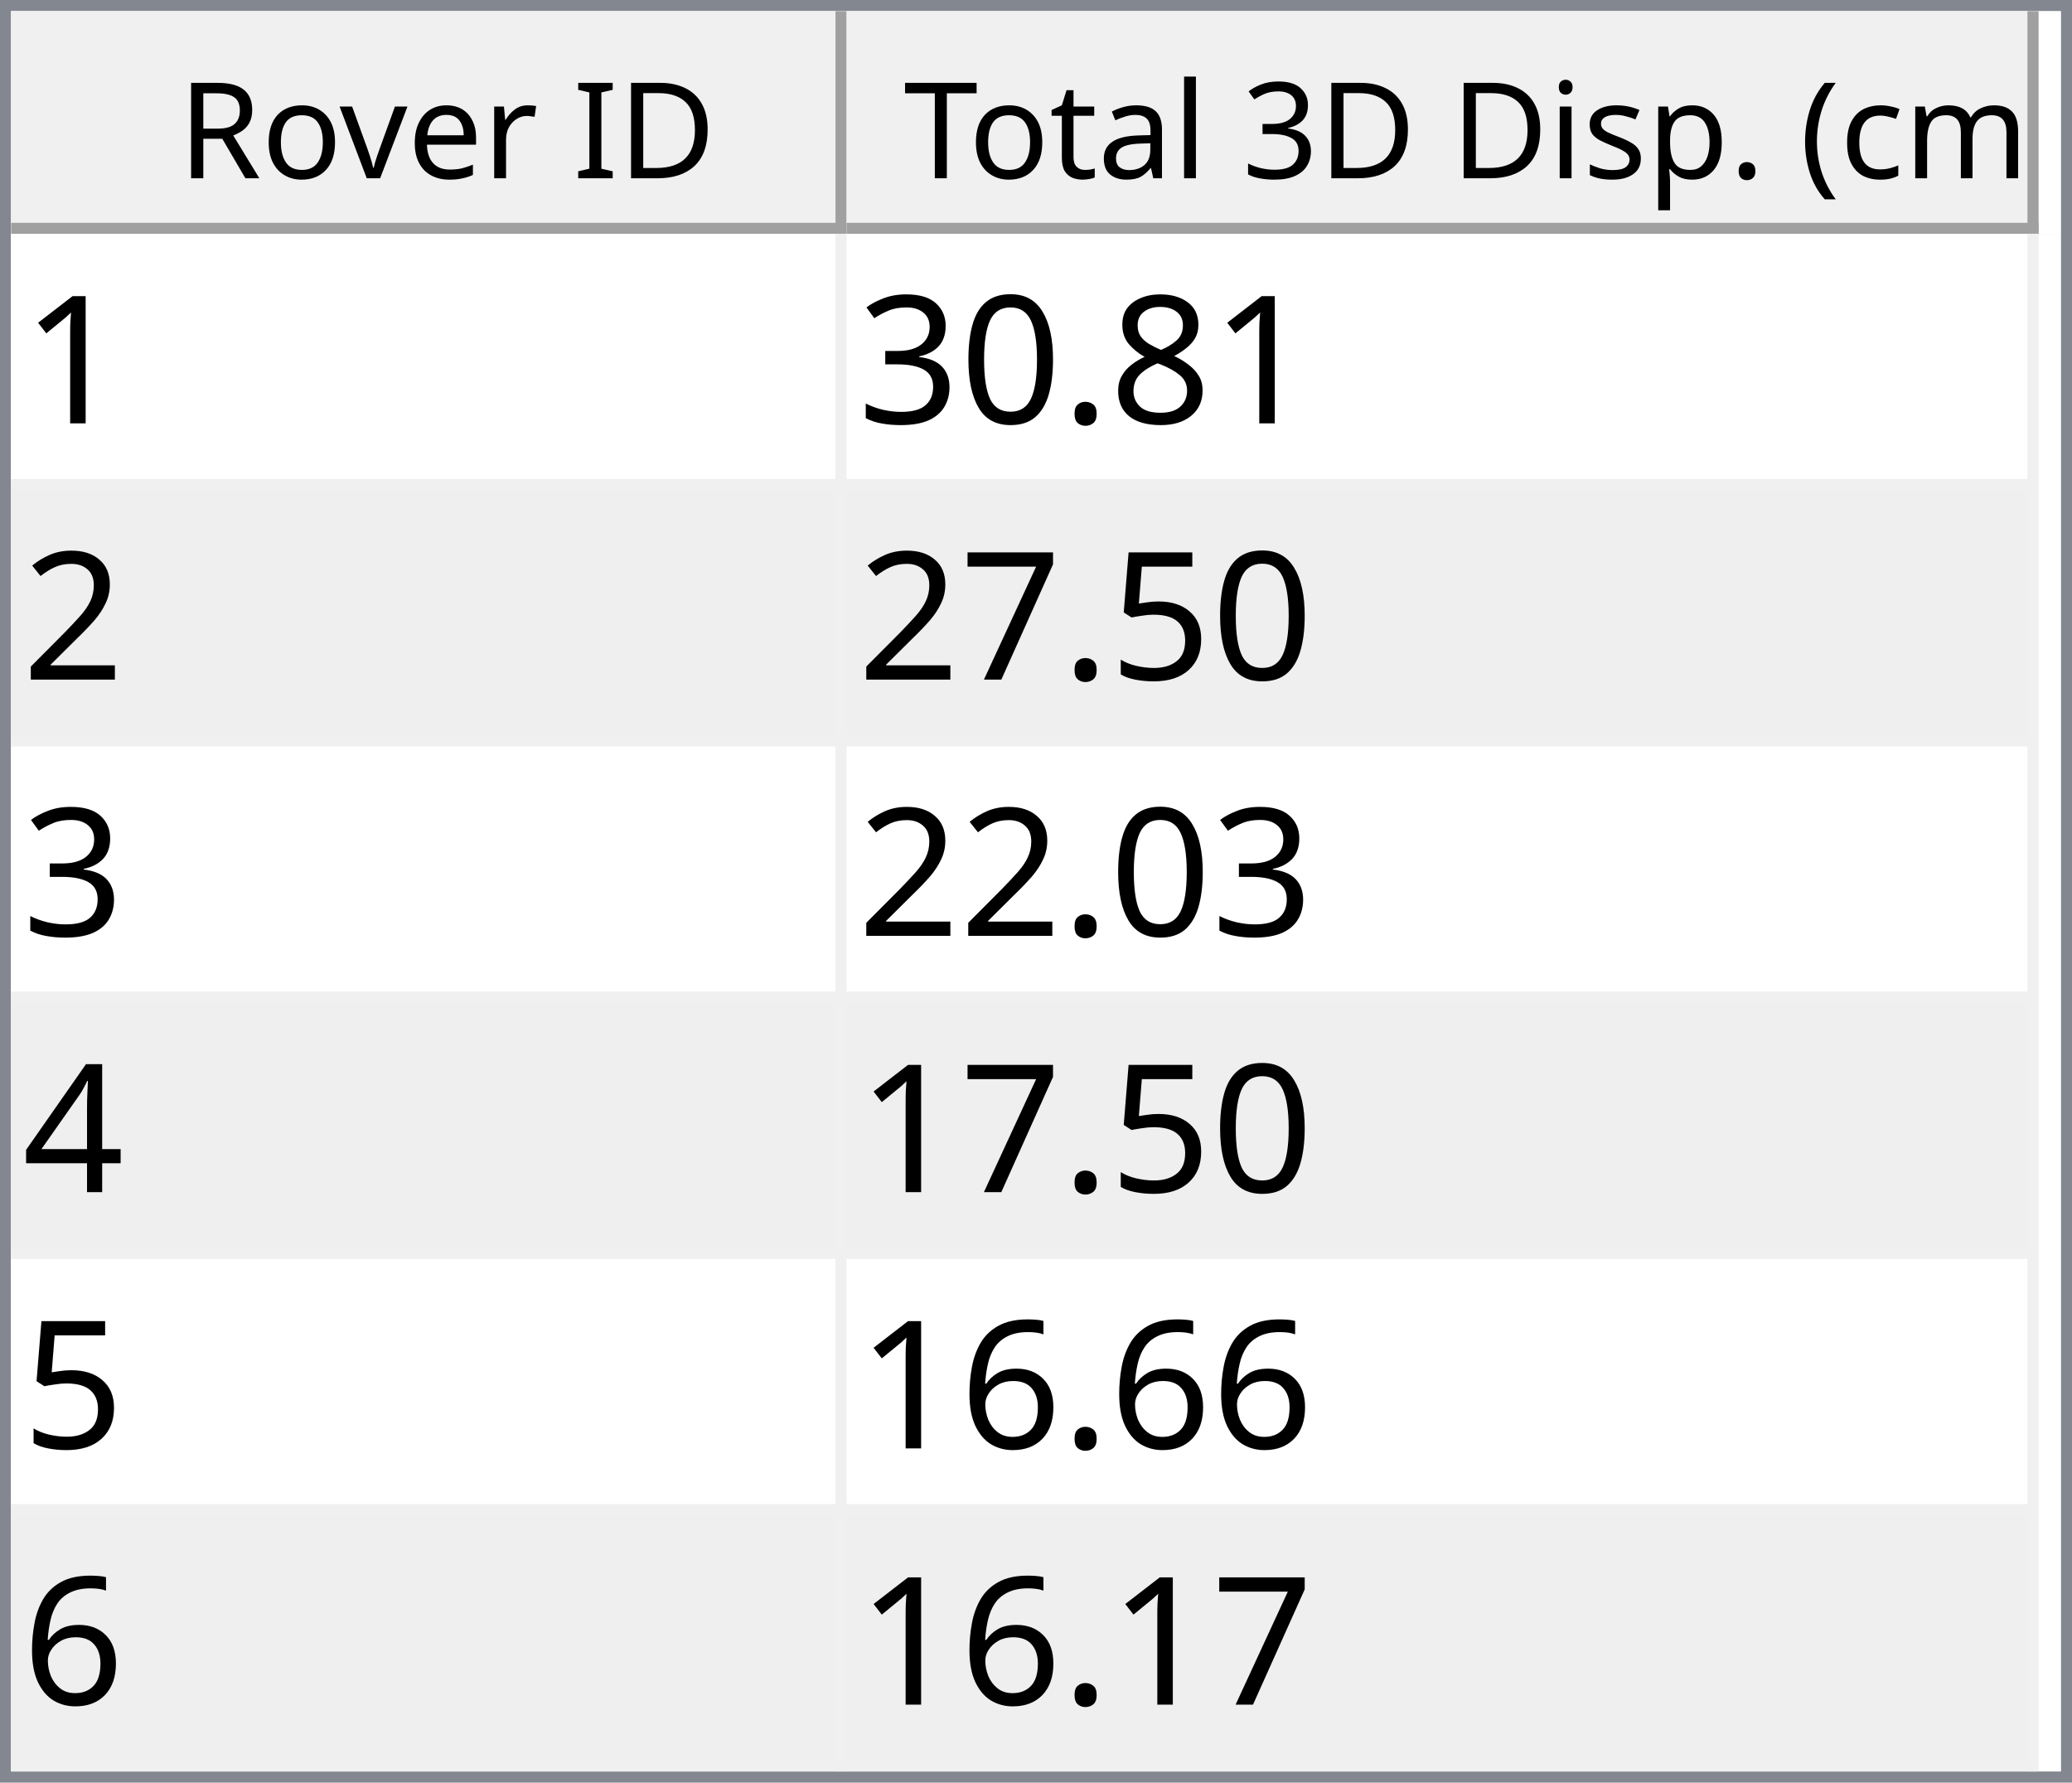
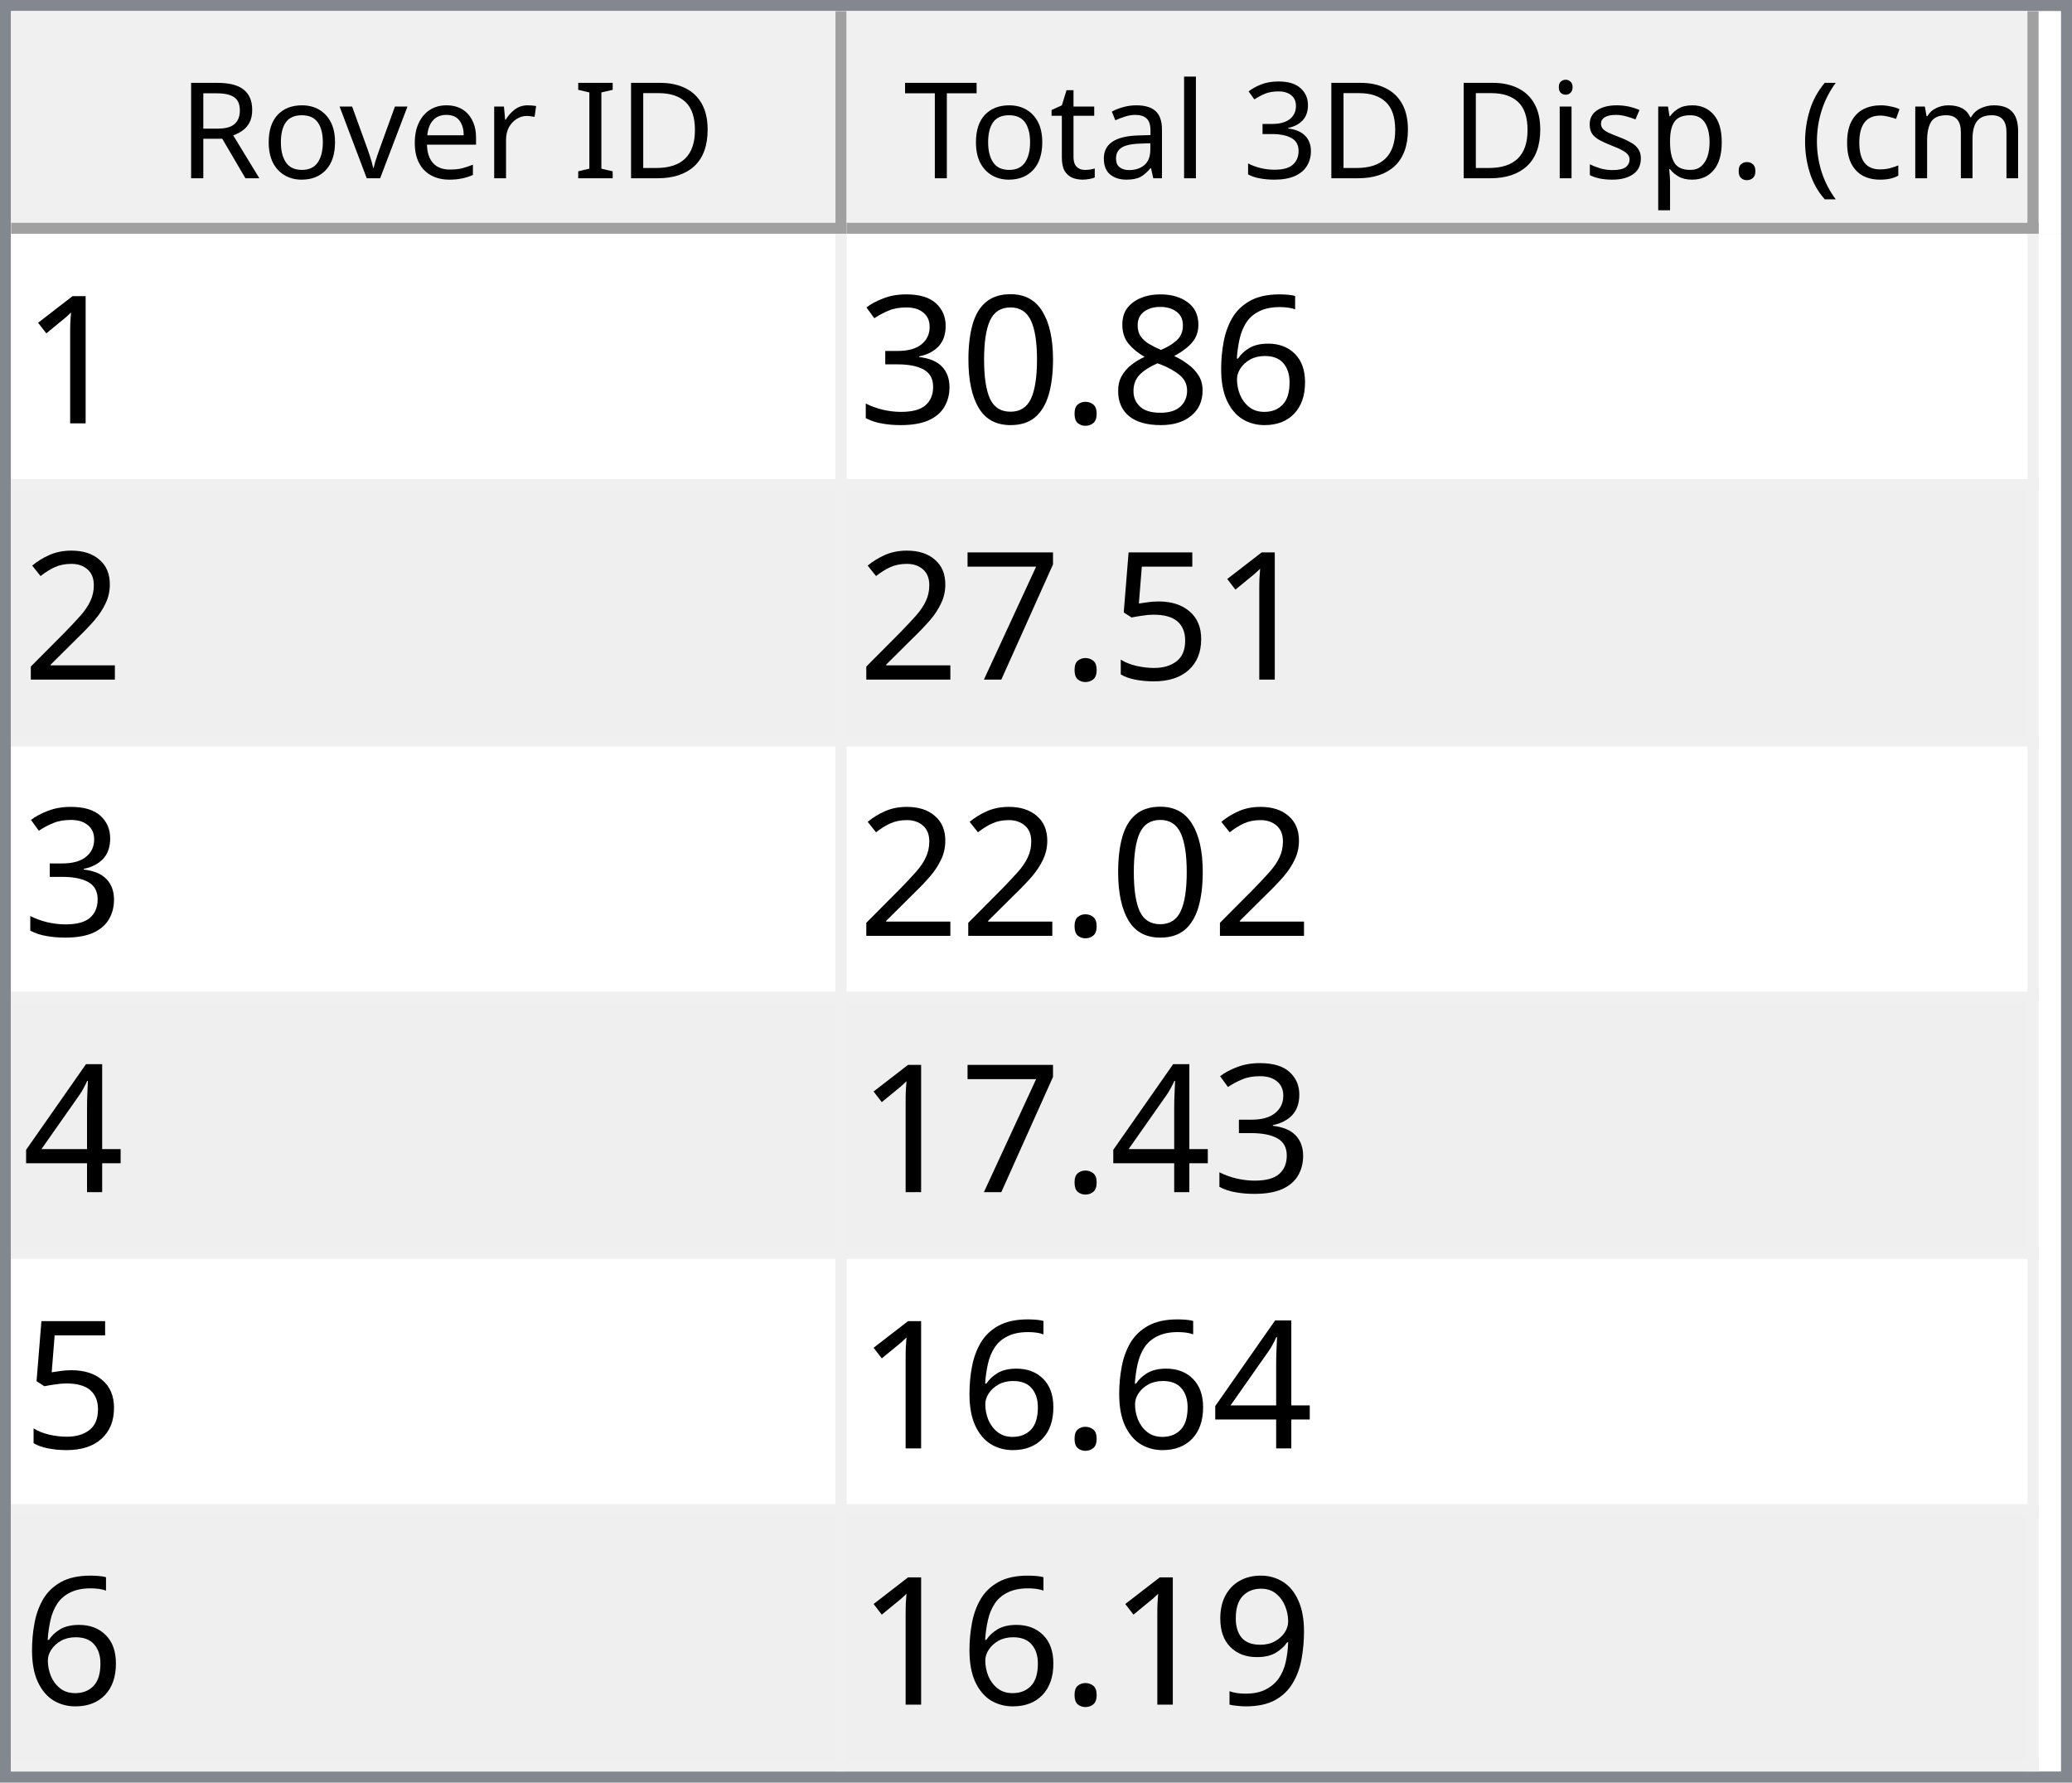
<svg xmlns="http://www.w3.org/2000/svg" style="fill-opacity:1; color-rendering:auto; color-interpolation:auto; text-rendering:auto; stroke:black; stroke-linecap:square; stroke-miterlimit:10; shape-rendering:auto; stroke-opacity:1; fill:black; stroke-dasharray:none; font-weight:normal; stroke-width:1; font-family:'Dialog'; font-style:normal; stroke-linejoin:miter; font-size:12px; stroke-dashoffset:0; image-rendering:auto;" width="186" height="160">
  <defs id="genericDefs" />
  <g>
    <defs id="defs1">
      <clipPath clipPathUnits="userSpaceOnUse" id="clipPath1">
        <path d="M0 0 L186 0 L186 160 L0 160 L0 0 Z" />
      </clipPath>
      <clipPath clipPathUnits="userSpaceOnUse" id="clipPath2">
        <path d="M0 0 L0 160 L186 160 L186 0 Z" />
      </clipPath>
      <clipPath clipPathUnits="userSpaceOnUse" id="clipPath3">
        <path d="M0 0 L0 20 L184 20 L184 0 Z" />
      </clipPath>
      <clipPath clipPathUnits="userSpaceOnUse" id="clipPath4">
        <path d="M0 0 L0 20 L75 20 L75 0 Z" />
      </clipPath>
      <clipPath clipPathUnits="userSpaceOnUse" id="clipPath5">
        <path d="M1 1 L1 19 L74 19 L74 1 Z" />
      </clipPath>
      <clipPath clipPathUnits="userSpaceOnUse" id="clipPath6">
        <path d="M0 0 L0 18 L73 18 L73 0 Z" />
      </clipPath>
      <clipPath clipPathUnits="userSpaceOnUse" id="clipPath7">
        <path d="M-0.5 -0.5 L-0.5 19.5 L74.5 19.5 L74.5 -0.5 Z" />
      </clipPath>
      <clipPath clipPathUnits="userSpaceOnUse" id="clipPath8">
        <path d="M0 0 L0 20 L107 20 L107 0 Z" />
      </clipPath>
      <clipPath clipPathUnits="userSpaceOnUse" id="clipPath9">
        <path d="M1 1 L1 19 L106 19 L106 1 Z" />
      </clipPath>
      <clipPath clipPathUnits="userSpaceOnUse" id="clipPath10">
        <path d="M0 0 L0 18 L105 18 L105 0 Z" />
      </clipPath>
      <clipPath clipPathUnits="userSpaceOnUse" id="clipPath11">
        <path d="M-0.5 -0.5 L-0.5 19.5 L106.5 19.5 L106.5 -0.5 Z" />
      </clipPath>
      <clipPath clipPathUnits="userSpaceOnUse" id="clipPath12">
        <path d="M0 0 L0 138 L184 138 L184 0 Z" />
      </clipPath>
      <clipPath clipPathUnits="userSpaceOnUse" id="clipPath13">
        <path d="M0 0 L0 138 L182 138 L182 0 Z" />
      </clipPath>
      <clipPath clipPathUnits="userSpaceOnUse" id="clipPath14">
        <path d="M-0.5 -0.5 L-0.5 137.5 L181.5 137.5 L181.5 -0.5 Z" />
      </clipPath>
      <clipPath clipPathUnits="userSpaceOnUse" id="clipPath15">
        <path d="M0 0 L0 22 L74 22 L74 0 Z" />
      </clipPath>
      <clipPath clipPathUnits="userSpaceOnUse" id="clipPath16">
        <path d="M0 0 L0 22 L106 22 L106 0 Z" />
      </clipPath>
      <font horiz-adv-x="64.551" id="font1">
        <font-face ascent="107.91" descent="25.098" units-per-em="100" style="font-style:normal; font-family:Segoe UI; font-weight:normal;" />
        <missing-glyph horiz-adv-x="64.551" d="M8.109 0 L8.109 68.266 L56.453 68.266 L56.453 0 L8.109 0 ZM15.328 7.234 L49.219 7.234 L49.219 61.031 L15.328 61.031 L15.328 7.234 Z" />
        <glyph unicode="D" horiz-adv-x="70.117" d="M9.188 0 L9.188 70.016 L28.516 70.016 Q65.531 70.016 65.531 35.891 Q65.531 19.672 55.25 9.836 Q44.969 0 27.734 0 L9.188 0 ZM17.391 62.594 L17.391 7.422 L27.828 7.422 Q41.609 7.422 49.273 14.797 Q56.938 22.172 56.938 35.688 Q56.938 62.594 28.328 62.594 L17.391 62.594 Z" />
        <glyph unicode="I" horiz-adv-x="26.611" d="M17.391 0 L9.188 0 L9.188 70.016 L17.391 70.016 L17.391 0 Z" />
        <glyph unicode=" " horiz-adv-x="27.393" d="" />
        <glyph unicode="r" horiz-adv-x="34.766" d="M34.188 41.891 Q32.078 43.5 28.125 43.5 Q23 43.5 19.555 38.672 Q16.109 33.844 16.109 25.484 L16.109 0 L8.109 0 L8.109 50 L16.109 50 L16.109 39.703 L16.312 39.703 Q18.016 44.969 21.531 47.922 Q25.047 50.875 29.391 50.875 Q32.516 50.875 34.188 50.203 L34.188 41.891 Z" />
        <glyph unicode="e" horiz-adv-x="52.295" d="M48.297 23 L12.984 23 Q13.188 14.656 17.484 10.109 Q21.781 5.562 29.297 5.562 Q37.75 5.562 44.828 11.141 L44.828 3.609 Q38.234 -1.172 27.391 -1.172 Q16.797 -1.172 10.742 5.641 Q4.688 12.453 4.688 24.812 Q4.688 36.469 11.305 43.82 Q17.922 51.172 27.734 51.172 Q37.547 51.172 42.922 44.828 Q48.297 38.484 48.297 27.203 L48.297 23 ZM40.094 29.781 Q40.047 36.719 36.75 40.578 Q33.453 44.438 27.594 44.438 Q21.922 44.438 17.969 40.383 Q14.016 36.328 13.094 29.781 L40.094 29.781 Z" />
        <glyph unicode="v" horiz-adv-x="47.9" d="M47.406 50 L27.484 0 L19.625 0 L0.688 50 L9.469 50 L22.172 13.672 Q23.578 9.672 23.922 6.688 L24.125 6.688 Q24.609 10.453 25.688 13.484 L38.969 50 L47.406 50 Z" />
        <glyph unicode="o" horiz-adv-x="58.594" d="M29 -1.172 Q17.922 -1.172 11.305 5.836 Q4.688 12.844 4.688 24.422 Q4.688 37.016 11.57 44.094 Q18.453 51.172 30.172 51.172 Q41.359 51.172 47.633 44.289 Q53.906 37.406 53.906 25.203 Q53.906 13.234 47.141 6.031 Q40.375 -1.172 29 -1.172 ZM29.594 44.438 Q21.875 44.438 17.383 39.188 Q12.891 33.938 12.891 24.703 Q12.891 15.828 17.43 10.695 Q21.969 5.562 29.594 5.562 Q37.359 5.562 41.531 10.594 Q45.703 15.625 45.703 24.906 Q45.703 34.281 41.531 39.359 Q37.359 44.438 29.594 44.438 Z" />
        <glyph unicode="R" horiz-adv-x="59.814" d="M59.375 0 L49.609 0 L37.891 19.625 Q36.281 22.359 34.766 24.289 Q33.25 26.219 31.664 27.438 Q30.078 28.656 28.25 29.219 Q26.422 29.781 24.125 29.781 L17.391 29.781 L17.391 0 L9.188 0 L9.188 70.016 L30.078 70.016 Q34.672 70.016 38.555 68.867 Q42.438 67.719 45.289 65.375 Q48.141 63.031 49.758 59.547 Q51.375 56.062 51.375 51.375 Q51.375 47.703 50.273 44.656 Q49.172 41.609 47.148 39.211 Q45.125 36.812 42.266 35.133 Q39.406 33.453 35.844 32.516 L35.844 32.328 Q37.594 31.547 38.891 30.547 Q40.188 29.547 41.359 28.18 Q42.531 26.812 43.68 25.078 Q44.828 23.344 46.234 21.047 L59.375 0 ZM17.391 62.594 L17.391 37.203 L28.516 37.203 Q31.594 37.203 34.203 38.133 Q36.812 39.062 38.719 40.797 Q40.625 42.531 41.703 45.047 Q42.781 47.562 42.781 50.688 Q42.781 56.297 39.141 59.445 Q35.5 62.594 28.609 62.594 L17.391 62.594 Z" />
        <glyph unicode=")" horiz-adv-x="30.176" d="M8.297 -15.922 L1.172 -15.922 Q16.406 2.344 16.406 26.812 Q16.406 51.469 1.078 70.016 L8.297 70.016 Q23.531 52.156 23.531 26.703 Q23.531 1.375 8.297 -15.922 Z" />
        <glyph unicode="m" horiz-adv-x="86.133" d="M79.109 0 L71.094 0 L71.094 28.719 Q71.094 37.016 68.531 40.727 Q65.969 44.438 59.906 44.438 Q54.781 44.438 51.195 39.75 Q47.609 35.062 47.609 28.516 L47.609 0 L39.594 0 L39.594 29.688 Q39.594 44.438 28.219 44.438 Q22.953 44.438 19.531 40.016 Q16.109 35.594 16.109 28.516 L16.109 0 L8.109 0 L8.109 50 L16.109 50 L16.109 42.094 L16.312 42.094 Q21.625 51.172 31.844 51.172 Q36.969 51.172 40.773 48.312 Q44.578 45.453 46 40.828 Q51.562 51.172 62.594 51.172 Q79.109 51.172 79.109 30.812 L79.109 0 Z" />
        <glyph unicode="c" horiz-adv-x="46.191" d="M42.188 2.297 Q36.422 -1.172 28.516 -1.172 Q17.828 -1.172 11.258 5.789 Q4.688 12.75 4.688 23.828 Q4.688 36.188 11.766 43.68 Q18.844 51.172 30.672 51.172 Q37.25 51.172 42.281 48.734 L42.281 40.531 Q36.719 44.438 30.375 44.438 Q22.703 44.438 17.797 38.945 Q12.891 33.453 12.891 24.516 Q12.891 15.719 17.508 10.641 Q22.125 5.562 29.891 5.562 Q36.422 5.562 42.188 9.906 L42.188 2.297 Z" />
        <glyph unicode="(" horiz-adv-x="30.176" d="M29.109 -15.922 L21.969 -15.922 Q6.844 1.375 6.844 26.703 Q6.844 52.156 21.969 70.016 L29.203 70.016 Q13.875 51.469 13.875 26.812 Q13.875 2.344 29.109 -15.922 Z" />
        <glyph unicode="." horiz-adv-x="21.68" d="M10.891 -1.078 Q8.641 -1.078 7.055 0.539 Q5.469 2.156 5.469 4.391 Q5.469 6.641 7.055 8.273 Q8.641 9.906 10.891 9.906 Q13.188 9.906 14.797 8.273 Q16.406 6.641 16.406 4.391 Q16.406 2.156 14.797 0.539 Q13.188 -1.078 10.891 -1.078 Z" />
        <glyph unicode="p" horiz-adv-x="58.789" d="M16.312 7.234 L16.109 7.234 L16.109 -23 L8.109 -23 L8.109 50 L16.109 50 L16.109 41.219 L16.312 41.219 Q22.219 51.172 33.594 51.172 Q43.266 51.172 48.688 44.461 Q54.109 37.75 54.109 26.469 Q54.109 13.922 48 6.375 Q41.891 -1.172 31.297 -1.172 Q21.578 -1.172 16.312 7.234 ZM16.109 27.391 L16.109 20.406 Q16.109 14.203 20.141 9.883 Q24.172 5.562 30.375 5.562 Q37.641 5.562 41.773 11.133 Q45.906 16.703 45.906 26.609 Q45.906 34.969 42.047 39.703 Q38.188 44.438 31.594 44.438 Q24.609 44.438 20.359 39.578 Q16.109 34.719 16.109 27.391 Z" />
        <glyph unicode="s" horiz-adv-x="42.432" d="M5.078 1.812 L5.078 10.406 Q11.625 5.562 19.484 5.562 Q30.031 5.562 30.031 12.594 Q30.031 14.594 29.125 15.992 Q28.219 17.391 26.68 18.461 Q25.141 19.531 23.07 20.383 Q21 21.234 18.609 22.172 Q15.281 23.484 12.766 24.828 Q10.25 26.172 8.57 27.859 Q6.891 29.547 6.031 31.695 Q5.172 33.844 5.172 36.719 Q5.172 40.234 6.789 42.945 Q8.406 45.656 11.086 47.484 Q13.766 49.312 17.211 50.242 Q20.656 51.172 24.312 51.172 Q30.812 51.172 35.938 48.922 L35.938 40.828 Q30.422 44.438 23.25 44.438 Q21 44.438 19.195 43.922 Q17.391 43.406 16.094 42.477 Q14.797 41.547 14.086 40.258 Q13.375 38.969 13.375 37.406 Q13.375 35.453 14.086 34.133 Q14.797 32.812 16.164 31.789 Q17.531 30.766 19.484 29.938 Q21.438 29.109 23.922 28.125 Q27.25 26.859 29.883 25.516 Q32.516 24.172 34.375 22.484 Q36.234 20.797 37.234 18.602 Q38.234 16.406 38.234 13.375 Q38.234 9.672 36.602 6.938 Q34.969 4.203 32.234 2.398 Q29.5 0.594 25.93 -0.289 Q22.359 -1.172 18.453 -1.172 Q10.75 -1.172 5.078 1.812 Z" />
        <glyph unicode="i" horiz-adv-x="24.219" d="M12.203 62.703 Q10.062 62.703 8.547 64.164 Q7.031 65.625 7.031 67.875 Q7.031 70.125 8.547 71.609 Q10.062 73.094 12.203 73.094 Q14.406 73.094 15.945 71.609 Q17.484 70.125 17.484 67.875 Q17.484 65.719 15.945 64.211 Q14.406 62.703 12.203 62.703 ZM16.109 0 L8.109 0 L8.109 50 L16.109 50 L16.109 0 Z" />
        <glyph unicode="3" horiz-adv-x="53.906" d="M46.531 19.828 Q46.531 15.094 44.75 11.211 Q42.969 7.328 39.719 4.57 Q36.469 1.812 31.93 0.297 Q27.391 -1.219 21.922 -1.219 Q11.922 -1.219 6 2.594 L6 11.188 Q13.094 5.609 22.219 5.609 Q25.875 5.609 28.828 6.539 Q31.781 7.469 33.906 9.227 Q36.031 10.984 37.18 13.477 Q38.328 15.969 38.328 19.094 Q38.328 32.812 18.797 32.812 L12.984 32.812 L12.984 39.594 L18.5 39.594 Q35.797 39.594 35.797 52.484 Q35.797 64.406 22.609 64.406 Q15.188 64.406 8.688 59.422 L8.688 67.188 Q15.375 71.188 24.609 71.188 Q29 71.188 32.57 69.969 Q36.141 68.75 38.68 66.555 Q41.219 64.359 42.609 61.281 Q44 58.203 44 54.5 Q44 40.672 30.031 36.719 L30.031 36.531 Q33.594 36.141 36.625 34.797 Q39.656 33.453 41.852 31.305 Q44.047 29.156 45.289 26.25 Q46.531 23.344 46.531 19.828 Z" />
        <glyph unicode="l" horiz-adv-x="24.219" d="M16.109 0 L8.109 0 L8.109 74.031 L16.109 74.031 L16.109 0 Z" />
        <glyph unicode="a" horiz-adv-x="50.879" d="M43.891 0 L35.891 0 L35.891 7.812 L35.688 7.812 Q30.469 -1.172 20.312 -1.172 Q12.844 -1.172 8.617 2.781 Q4.391 6.734 4.391 13.281 Q4.391 27.297 20.906 29.594 L35.891 31.688 Q35.891 44.438 25.594 44.438 Q16.547 44.438 9.281 38.281 L9.281 46.484 Q16.656 51.172 26.266 51.172 Q43.891 51.172 43.891 32.516 L43.891 0 ZM35.891 25.297 L23.828 23.641 Q18.266 22.859 15.43 20.875 Q12.594 18.891 12.594 13.875 Q12.594 10.203 15.211 7.883 Q17.828 5.562 22.172 5.562 Q28.125 5.562 32.008 9.742 Q35.891 13.922 35.891 20.312 L35.891 25.297 Z" />
        <glyph unicode="t" horiz-adv-x="33.887" d="M31.297 0.484 Q28.469 -1.078 23.828 -1.078 Q10.688 -1.078 10.688 13.578 L10.688 43.172 L2.094 43.172 L2.094 50 L10.688 50 L10.688 62.203 L18.703 64.797 L18.703 50 L31.297 50 L31.297 43.172 L18.703 43.172 L18.703 14.984 Q18.703 9.969 20.414 7.82 Q22.125 5.672 26.078 5.672 Q29.109 5.672 31.297 7.328 L31.297 0.484 Z" />
        <glyph unicode="T" horiz-adv-x="52.393" d="M50.594 62.594 L30.375 62.594 L30.375 0 L22.172 0 L22.172 62.594 L2 62.594 L2 70.016 L50.594 70.016 L50.594 62.594 Z" />
      </font>
      <font horiz-adv-x="75.0" id="font2">
        <font-face ascent="100.537" descent="21.973" units-per-em="100" style="font-style:normal; font-family:sans-serif; font-weight:normal;" />
        <missing-glyph horiz-adv-x="75.0" d="M12.5 0 L12.5 62.5 L62.5 62.5 L62.5 0 L12.5 0 ZM14.062 1.562 L60.938 1.562 L60.938 60.938 L14.062 60.938 L14.062 1.562 Z" />
        <glyph unicode="1" horiz-adv-x="55.615" d="M37.25 0 L28.469 0 L28.469 56 Q25.297 52.984 20.141 49.953 Q14.984 46.922 10.891 45.406 L10.891 53.906 Q18.266 57.375 23.781 62.305 Q29.297 67.234 31.594 71.875 L37.25 71.875 L37.25 0 Z" />
+         <glyph unicode="6" horiz-adv-x="55.615" d="M49.75 54.047 L41.016 53.375 Q39.844 58.547 37.703 60.891 Q34.125 64.656 28.906 64.656 Q24.703 64.656 21.531 62.312 Q17.391 59.281 14.992 53.469 Q12.594 47.656 12.5 36.922 Q15.672 41.75 20.266 44.094 Q24.859 46.438 29.891 46.438 Q38.672 46.438 44.852 39.969 Q51.031 33.5 51.031 23.25 Q51.031 16.5 48.125 10.719 Q45.219 4.938 40.141 1.859 Q35.062 -1.219 28.609 -1.219 Q17.625 -1.219 10.695 6.859 Q3.766 14.938 3.766 33.5 Q3.766 54.25 11.422 63.672 Q18.109 71.875 29.438 71.875 Q37.891 71.875 43.289 67.141 Q48.688 62.406 49.75 54.047 ZM13.875 23.188 Q13.875 18.656 15.797 14.508 Q17.719 10.359 21.188 8.18 Q24.656 6 28.469 6 Q34.031 6 38.039 10.492 Q42.047 14.984 42.047 22.703 Q42.047 30.125 38.086 34.398 Q34.125 38.672 28.125 38.672 Q22.172 38.672 18.023 34.398 Q13.875 30.125 13.875 23.188 Z" />
        <glyph unicode="8" horiz-adv-x="55.615" d="M17.672 38.812 Q12.203 40.828 9.57 44.539 Q6.938 48.25 6.938 53.422 Q6.938 61.234 12.555 66.555 Q18.172 71.875 27.484 71.875 Q36.859 71.875 42.578 66.43 Q48.297 60.984 48.297 53.172 Q48.297 48.188 45.68 44.508 Q43.062 40.828 37.75 38.812 Q44.344 36.672 47.781 31.883 Q51.219 27.094 51.219 20.453 Q51.219 11.281 44.727 5.031 Q38.234 -1.219 27.641 -1.219 Q17.047 -1.219 10.547 5.055 Q4.047 11.328 4.047 20.703 Q4.047 27.688 7.594 32.398 Q11.141 37.109 17.672 38.812 ZM15.922 53.719 Q15.922 48.641 19.195 45.414 Q22.469 42.188 27.688 42.188 Q32.766 42.188 36.016 45.383 Q39.266 48.578 39.266 53.219 Q39.266 58.062 35.914 61.359 Q32.562 64.656 27.594 64.656 Q22.562 64.656 19.242 61.43 Q15.922 58.203 15.922 53.719 ZM13.094 20.656 Q13.094 16.891 14.875 13.375 Q16.656 9.859 20.172 7.93 Q23.688 6 27.734 6 Q34.031 6 38.133 10.055 Q42.234 14.109 42.234 20.359 Q42.234 26.703 38.016 30.859 Q33.797 35.016 27.438 35.016 Q21.234 35.016 17.164 30.914 Q13.094 26.812 13.094 20.656 Z" />
        <glyph unicode="." horiz-adv-x="27.783" d="M9.078 0 L9.078 10.016 L19.094 10.016 L19.094 0 L9.078 0 Z" />
        <glyph unicode="0" horiz-adv-x="55.615" d="M4.156 35.297 Q4.156 48 6.766 55.742 Q9.375 63.484 14.523 67.68 Q19.672 71.875 27.484 71.875 Q33.25 71.875 37.594 69.555 Q41.938 67.234 44.773 62.867 Q47.609 58.5 49.219 52.227 Q50.828 45.953 50.828 35.297 Q50.828 22.703 48.242 14.969 Q45.656 7.234 40.508 3.008 Q35.359 -1.219 27.484 -1.219 Q17.141 -1.219 11.234 6.203 Q4.156 15.141 4.156 35.297 ZM13.188 35.297 Q13.188 17.672 17.312 11.836 Q21.438 6 27.484 6 Q33.547 6 37.672 11.859 Q41.797 17.719 41.797 35.297 Q41.797 52.984 37.672 58.789 Q33.547 64.594 27.391 64.594 Q21.344 64.594 17.719 59.469 Q13.188 52.938 13.188 35.297 Z" />
        <glyph unicode="3" horiz-adv-x="55.615" d="M4.203 18.891 L12.984 20.062 Q14.5 12.594 18.141 9.297 Q21.781 6 27 6 Q33.203 6 37.477 10.297 Q41.75 14.594 41.75 20.953 Q41.75 27 37.797 30.93 Q33.844 34.859 27.734 34.859 Q25.25 34.859 21.531 33.891 L22.516 41.609 Q23.391 41.5 23.922 41.5 Q29.547 41.5 34.039 44.43 Q38.531 47.359 38.531 53.469 Q38.531 58.297 35.258 61.477 Q31.984 64.656 26.812 64.656 Q21.688 64.656 18.266 61.43 Q14.844 58.203 13.875 51.766 L5.078 53.328 Q6.688 62.156 12.398 67.016 Q18.109 71.875 26.609 71.875 Q32.469 71.875 37.398 69.359 Q42.328 66.844 44.945 62.5 Q47.562 58.156 47.562 53.266 Q47.562 48.641 45.07 44.828 Q42.578 41.016 37.703 38.766 Q44.047 37.312 47.562 32.695 Q51.078 28.078 51.078 21.141 Q51.078 11.766 44.242 5.25 Q37.406 -1.266 26.953 -1.266 Q17.531 -1.266 11.305 4.352 Q5.078 9.969 4.203 18.891 Z" />
        <glyph unicode="2" horiz-adv-x="55.615" d="M50.344 8.453 L50.344 0 L3.031 0 Q2.938 3.172 4.047 6.109 Q5.859 10.938 9.836 15.625 Q13.812 20.312 21.344 26.469 Q33.016 36.031 37.117 41.625 Q41.219 47.219 41.219 52.203 Q41.219 57.422 37.477 61.008 Q33.734 64.594 27.734 64.594 Q21.391 64.594 17.578 60.789 Q13.766 56.984 13.719 50.25 L4.688 51.172 Q5.609 61.281 11.664 66.578 Q17.719 71.875 27.938 71.875 Q38.234 71.875 44.242 66.164 Q50.25 60.453 50.25 52 Q50.25 47.703 48.492 43.555 Q46.734 39.406 42.656 34.812 Q38.578 30.219 29.109 22.219 Q21.188 15.578 18.945 13.211 Q16.703 10.844 15.234 8.453 L50.344 8.453 Z" />
        <glyph unicode="5" horiz-adv-x="55.615" d="M4.156 18.75 L13.375 19.531 Q14.406 12.797 18.141 9.398 Q21.875 6 27.156 6 Q33.5 6 37.891 10.789 Q42.281 15.578 42.281 23.484 Q42.281 31 38.062 35.352 Q33.844 39.703 27 39.703 Q22.75 39.703 19.336 37.773 Q15.922 35.844 13.969 32.766 L5.719 33.844 L12.641 70.609 L48.25 70.609 L48.25 62.203 L19.672 62.203 L15.828 42.969 Q22.266 47.469 29.344 47.469 Q38.719 47.469 45.164 40.969 Q51.609 34.469 51.609 24.266 Q51.609 14.547 45.953 7.469 Q39.062 -1.219 27.156 -1.219 Q17.391 -1.219 11.211 4.25 Q5.031 9.719 4.156 18.75 Z" />
        <glyph unicode="7" horiz-adv-x="55.615" d="M4.734 62.203 L4.734 70.656 L51.078 70.656 L51.078 63.812 Q44.234 56.547 37.523 44.484 Q30.812 32.422 27.156 19.672 Q24.516 10.688 23.781 0 L14.75 0 Q14.891 8.453 18.062 20.414 Q21.234 32.375 27.172 43.484 Q33.109 54.594 39.797 62.203 L4.734 62.203 Z" />
        <glyph unicode="4" horiz-adv-x="55.615" d="M32.328 0 L32.328 17.141 L1.266 17.141 L1.266 25.203 L33.938 71.578 L41.109 71.578 L41.109 25.203 L50.781 25.203 L50.781 17.141 L41.109 17.141 L41.109 0 L32.328 0 ZM32.328 25.203 L32.328 57.469 L9.906 25.203 L32.328 25.203 Z" />
-         <glyph unicode="6" horiz-adv-x="55.615" d="M49.75 54.047 L41.016 53.375 Q39.844 58.547 37.703 60.891 Q34.125 64.656 28.906 64.656 Q24.703 64.656 21.531 62.312 Q17.391 59.281 14.992 53.469 Q12.594 47.656 12.5 36.922 Q15.672 41.75 20.266 44.094 Q24.859 46.438 29.891 46.438 Q38.672 46.438 44.852 39.969 Q51.031 33.5 51.031 23.25 Q51.031 16.5 48.125 10.719 Q45.219 4.938 40.141 1.859 Q35.062 -1.219 28.609 -1.219 Q17.625 -1.219 10.695 6.859 Q3.766 14.938 3.766 33.5 Q3.766 54.25 11.422 63.672 Q18.109 71.875 29.438 71.875 Q37.891 71.875 43.289 67.141 Q48.688 62.406 49.75 54.047 ZM13.875 23.188 Q13.875 18.656 15.797 14.508 Q17.719 10.359 21.188 8.18 Q24.656 6 28.469 6 Q34.031 6 38.039 10.492 Q42.047 14.984 42.047 22.703 Q42.047 30.125 38.086 34.398 Q34.125 38.672 28.125 38.672 Q22.172 38.672 18.023 34.398 Q13.875 30.125 13.875 23.188 Z" />
+         <glyph unicode="9" horiz-adv-x="55.615" d="M5.469 16.547 L13.922 17.328 Q14.984 11.375 18.016 8.688 Q21.047 6 25.781 6 Q29.828 6 32.883 7.859 Q35.938 9.719 37.891 12.82 Q39.844 15.922 41.164 21.195 Q42.484 26.469 42.484 31.938 Q42.484 32.516 42.438 33.688 Q39.797 29.5 35.234 26.883 Q30.672 24.266 25.344 24.266 Q16.453 24.266 10.305 30.711 Q4.156 37.156 4.156 47.703 Q4.156 58.594 10.578 65.234 Q17 71.875 26.656 71.875 Q33.641 71.875 39.43 68.117 Q45.219 64.359 48.219 57.398 Q51.219 50.438 51.219 37.25 Q51.219 23.531 48.242 15.406 Q45.266 7.281 39.383 3.031 Q33.5 -1.219 25.594 -1.219 Q17.188 -1.219 11.867 3.445 Q6.547 8.109 5.469 16.547 ZM41.453 48.141 Q41.453 55.719 37.43 60.156 Q33.406 64.594 27.734 64.594 Q21.875 64.594 17.531 59.812 Q13.188 55.031 13.188 47.406 Q13.188 40.578 17.312 36.305 Q21.438 32.031 27.484 32.031 Q33.594 32.031 37.523 36.305 Q41.453 40.578 41.453 48.141 Z" />
      </font>
    </defs>
    <g style="fill:white; stroke:white;">
      <rect x="0" y="0" width="186" style="clip-path:url(#clipPath1); stroke:none;" height="160" />
    </g>
    <g style="fill:white; text-rendering:optimizeSpeed; color-rendering:optimizeSpeed; image-rendering:optimizeSpeed; shape-rendering:crispEdges; stroke:white; color-interpolation:sRGB;">
      <rect x="0" width="186" height="160" y="0" style="stroke:none;" />
      <path style="stroke:none;" d="M0 160 L186 160 L186 0 L0 0 Z" />
    </g>
    <g style="fill:rgb(240,240,240); font-family:'Segoe UI'; stroke:rgb(240,240,240);">
      <rect x="0" y="0" width="186" style="clip-path:url(#clipPath2); stroke:none;" height="160" />
    </g>
    <g style="fill:rgb(130,135,144); font-family:'Segoe UI'; stroke:rgb(130,135,144);">
      <path d="M0 0 L186 0 L186 160 L0 160 L0 0 ZM1 1 L185 1 L185 159 L1 159 L1 1 Z" style="fill-rule:evenodd; clip-path:url(#clipPath2); stroke:none;" />
    </g>
    <g style="fill:white; font-family:'Segoe UI'; stroke:white;" transform="translate(1,1)">
      <rect x="0" y="0" width="184" style="clip-path:url(#clipPath3); stroke:none;" height="20" />
    </g>
    <g style="fill:rgb(240,240,240); font-family:'Segoe UI'; stroke:rgb(240,240,240);" transform="translate(1,1)">
      <rect x="0" y="0" width="75" style="clip-path:url(#clipPath4); stroke:none;" height="20" />
    </g>
    <g style="font-family:'Segoe UI';" transform="translate(2,2)">
      <text x="14" xml:space="preserve" y="14" style="clip-path:url(#clipPath6); stroke:none;">Rover ID</text>
    </g>
    <g style="fill:rgb(160,160,160); font-family:'Segoe UI'; stroke:rgb(160,160,160); stroke-linejoin:bevel;" transform="translate(1.5,1.5)">
      <line x1="74" x2="74" y1="0" style="fill:none; clip-path:url(#clipPath7);" y2="19" />
    </g>
    <g style="fill:rgb(160,160,160); font-family:'Segoe UI'; stroke:rgb(160,160,160); stroke-linejoin:bevel;" transform="matrix(1,0,0,1,1,1) translate(0.5,0.5)">
      <line x1="0" x2="74" y1="19" style="fill:none; clip-path:url(#clipPath7);" y2="19" />
    </g>
    <g style="fill:rgb(240,240,240); font-family:'Segoe UI'; stroke:rgb(240,240,240);" transform="translate(76,1)">
      <rect x="0" y="0" width="107" style="clip-path:url(#clipPath8); stroke:none;" height="20" />
    </g>
    <g style="font-family:'Segoe UI';" transform="translate(77,2)">
      <text x="1" xml:space="preserve" y="14" style="clip-path:url(#clipPath10); stroke:none;"> Total 3D Disp. (cm)</text>
    </g>
    <g style="fill:rgb(160,160,160); font-family:'Segoe UI'; stroke:rgb(160,160,160); stroke-linejoin:bevel;" transform="translate(76.5,1.5)">
      <line x1="106" x2="106" y1="0" style="fill:none; clip-path:url(#clipPath11);" y2="19" />
    </g>
    <g style="fill:rgb(160,160,160); font-family:'Segoe UI'; stroke:rgb(160,160,160); stroke-linejoin:bevel;" transform="matrix(1,0,0,1,76,1) translate(0.5,0.5)">
      <line x1="0" x2="106" y1="19" style="fill:none; clip-path:url(#clipPath11);" y2="19" />
    </g>
    <g style="fill:white; font-family:'Segoe UI'; stroke:white;" transform="translate(1,21)">
      <rect x="0" y="0" width="184" style="clip-path:url(#clipPath12); stroke:none;" height="138" />
    </g>
    <g style="fill:rgb(240,240,240); font-size:16px; font-family:sans-serif; stroke:rgb(240,240,240);" transform="translate(1,21)">
      <rect x="0" y="0" width="182" style="clip-path:url(#clipPath13); stroke:none;" height="138" />
      <line transform="translate(0.5,0.5)" x1="0" x2="181" y1="22" style="clip-path:url(#clipPath14); fill:none; stroke-linejoin:bevel;" y2="22" />
    </g>
    <g transform="matrix(1,0,0,1,1,21) translate(0.5,0.5)" style="fill:rgb(240,240,240); font-size:16px; font-family:sans-serif; stroke:rgb(240,240,240); stroke-linejoin:bevel;">
      <line x1="0" x2="181" y1="45" style="fill:none; clip-path:url(#clipPath14);" y2="45" />
    </g>
    <g transform="matrix(1,0,0,1,1,21) translate(0.5,0.5)" style="fill:rgb(240,240,240); font-size:16px; font-family:sans-serif; stroke:rgb(240,240,240); stroke-linejoin:bevel;">
      <line x1="0" x2="181" y1="68" style="fill:none; clip-path:url(#clipPath14);" y2="68" />
    </g>
    <g transform="matrix(1,0,0,1,1,21) translate(0.5,0.5)" style="fill:rgb(240,240,240); font-size:16px; font-family:sans-serif; stroke:rgb(240,240,240); stroke-linejoin:bevel;">
      <line x1="0" x2="181" y1="91" style="fill:none; clip-path:url(#clipPath14);" y2="91" />
    </g>
    <g transform="matrix(1,0,0,1,1,21) translate(0.5,0.5)" style="fill:rgb(240,240,240); font-size:16px; font-family:sans-serif; stroke:rgb(240,240,240); stroke-linejoin:bevel;">
      <line x1="0" x2="181" y1="114" style="fill:none; clip-path:url(#clipPath14);" y2="114" />
    </g>
    <g transform="matrix(1,0,0,1,1,21) translate(0.5,0.5)" style="fill:rgb(240,240,240); font-size:16px; font-family:sans-serif; stroke:rgb(240,240,240); stroke-linejoin:bevel;">
      <line x1="0" x2="181" y1="137" style="fill:none; clip-path:url(#clipPath14);" y2="137" />
    </g>
    <g transform="matrix(1,0,0,1,1,21) translate(0.5,0.5)" style="fill:rgb(240,240,240); font-size:16px; font-family:sans-serif; stroke:rgb(240,240,240); stroke-linejoin:bevel;">
      <line x1="74" x2="74" y1="0" style="fill:none; clip-path:url(#clipPath14);" y2="137" />
    </g>
    <g transform="matrix(1,0,0,1,1,21) translate(0.5,0.5)" style="fill:rgb(240,240,240); font-size:16px; font-family:sans-serif; stroke:rgb(240,240,240); stroke-linejoin:bevel;">
      <line x1="181" x2="181" y1="0" style="fill:none; clip-path:url(#clipPath14);" y2="137" />
    </g>
    <g style="fill:white; font-size:16px; font-family:sans-serif; stroke:white;" transform="matrix(1,0,0,1,1,21)">
      <rect x="0" y="0" width="74" style="clip-path:url(#clipPath15); stroke:none;" height="22" />
      <text x="1" y="17" style="fill:black; clip-path:url(#clipPath15); stroke:none;" xml:space="preserve">1</text>
    </g>
    <g style="fill:white; font-size:16px; font-family:sans-serif; stroke:white;" transform="matrix(1,0,0,1,1,21) translate(75,0)">
      <rect x="0" y="0" width="106" style="clip-path:url(#clipPath16); stroke:none;" height="22" />
-       <text x="1" y="17" style="fill:black; clip-path:url(#clipPath16); stroke:none;" xml:space="preserve">30.81</text>
+       <text x="1" y="17" style="fill:black; clip-path:url(#clipPath16); stroke:none;" xml:space="preserve">30.86</text>
    </g>
    <g style="fill:rgb(239,239,239); font-size:16px; font-family:sans-serif; stroke:rgb(239,239,239);" transform="matrix(1,0,0,1,1,21) translate(0,23)">
      <rect x="0" y="0" width="74" style="clip-path:url(#clipPath15); stroke:none;" height="22" />
      <text x="1" y="17" style="fill:black; clip-path:url(#clipPath15); stroke:none;" xml:space="preserve">2</text>
    </g>
    <g style="fill:rgb(239,239,239); font-size:16px; font-family:sans-serif; stroke:rgb(239,239,239);" transform="matrix(1,0,0,1,1,21) translate(75,23)">
      <rect x="0" y="0" width="106" style="clip-path:url(#clipPath16); stroke:none;" height="22" />
-       <text x="1" y="17" style="fill:black; clip-path:url(#clipPath16); stroke:none;" xml:space="preserve">27.50</text>
+       <text x="1" y="17" style="fill:black; clip-path:url(#clipPath16); stroke:none;" xml:space="preserve">27.51</text>
    </g>
    <g style="fill:white; font-size:16px; font-family:sans-serif; stroke:white;" transform="matrix(1,0,0,1,1,21) translate(0,46)">
      <rect x="0" y="0" width="74" style="clip-path:url(#clipPath15); stroke:none;" height="22" />
      <text x="1" y="17" style="fill:black; clip-path:url(#clipPath15); stroke:none;" xml:space="preserve">3</text>
    </g>
    <g style="fill:white; font-size:16px; font-family:sans-serif; stroke:white;" transform="matrix(1,0,0,1,1,21) translate(75,46)">
      <rect x="0" y="0" width="106" style="clip-path:url(#clipPath16); stroke:none;" height="22" />
-       <text x="1" y="17" style="fill:black; clip-path:url(#clipPath16); stroke:none;" xml:space="preserve">22.03</text>
+       <text x="1" y="17" style="fill:black; clip-path:url(#clipPath16); stroke:none;" xml:space="preserve">22.02</text>
    </g>
    <g style="fill:rgb(239,239,239); font-size:16px; font-family:sans-serif; stroke:rgb(239,239,239);" transform="matrix(1,0,0,1,1,21) translate(0,69)">
      <rect x="0" y="0" width="74" style="clip-path:url(#clipPath15); stroke:none;" height="22" />
      <text x="1" y="17" style="fill:black; clip-path:url(#clipPath15); stroke:none;" xml:space="preserve">4</text>
    </g>
    <g style="fill:rgb(239,239,239); font-size:16px; font-family:sans-serif; stroke:rgb(239,239,239);" transform="matrix(1,0,0,1,1,21) translate(75,69)">
      <rect x="0" y="0" width="106" style="clip-path:url(#clipPath16); stroke:none;" height="22" />
-       <text x="1" y="17" style="fill:black; clip-path:url(#clipPath16); stroke:none;" xml:space="preserve">17.50</text>
+       <text x="1" y="17" style="fill:black; clip-path:url(#clipPath16); stroke:none;" xml:space="preserve">17.43</text>
    </g>
    <g style="fill:white; font-size:16px; font-family:sans-serif; stroke:white;" transform="matrix(1,0,0,1,1,21) translate(0,92)">
      <rect x="0" y="0" width="74" style="clip-path:url(#clipPath15); stroke:none;" height="22" />
      <text x="1" y="17" style="fill:black; clip-path:url(#clipPath15); stroke:none;" xml:space="preserve">5</text>
    </g>
    <g style="fill:white; font-size:16px; font-family:sans-serif; stroke:white;" transform="matrix(1,0,0,1,1,21) translate(75,92)">
      <rect x="0" y="0" width="106" style="clip-path:url(#clipPath16); stroke:none;" height="22" />
-       <text x="1" y="17" style="fill:black; clip-path:url(#clipPath16); stroke:none;" xml:space="preserve">16.66</text>
+       <text x="1" y="17" style="fill:black; clip-path:url(#clipPath16); stroke:none;" xml:space="preserve">16.64</text>
    </g>
    <g style="fill:rgb(239,239,239); font-size:16px; font-family:sans-serif; stroke:rgb(239,239,239);" transform="matrix(1,0,0,1,1,21) translate(0,115)">
      <rect x="0" y="0" width="74" style="clip-path:url(#clipPath15); stroke:none;" height="22" />
      <text x="1" y="17" style="fill:black; clip-path:url(#clipPath15); stroke:none;" xml:space="preserve">6</text>
    </g>
    <g style="fill:rgb(239,239,239); font-size:16px; font-family:sans-serif; stroke:rgb(239,239,239);" transform="matrix(1,0,0,1,1,21) translate(75,115)">
      <rect x="0" y="0" width="106" style="clip-path:url(#clipPath16); stroke:none;" height="22" />
-       <text x="1" y="17" style="fill:black; clip-path:url(#clipPath16); stroke:none;" xml:space="preserve">16.17</text>
+       <text x="1" y="17" style="fill:black; clip-path:url(#clipPath16); stroke:none;" xml:space="preserve">16.19</text>
    </g>
  </g>
</svg>
